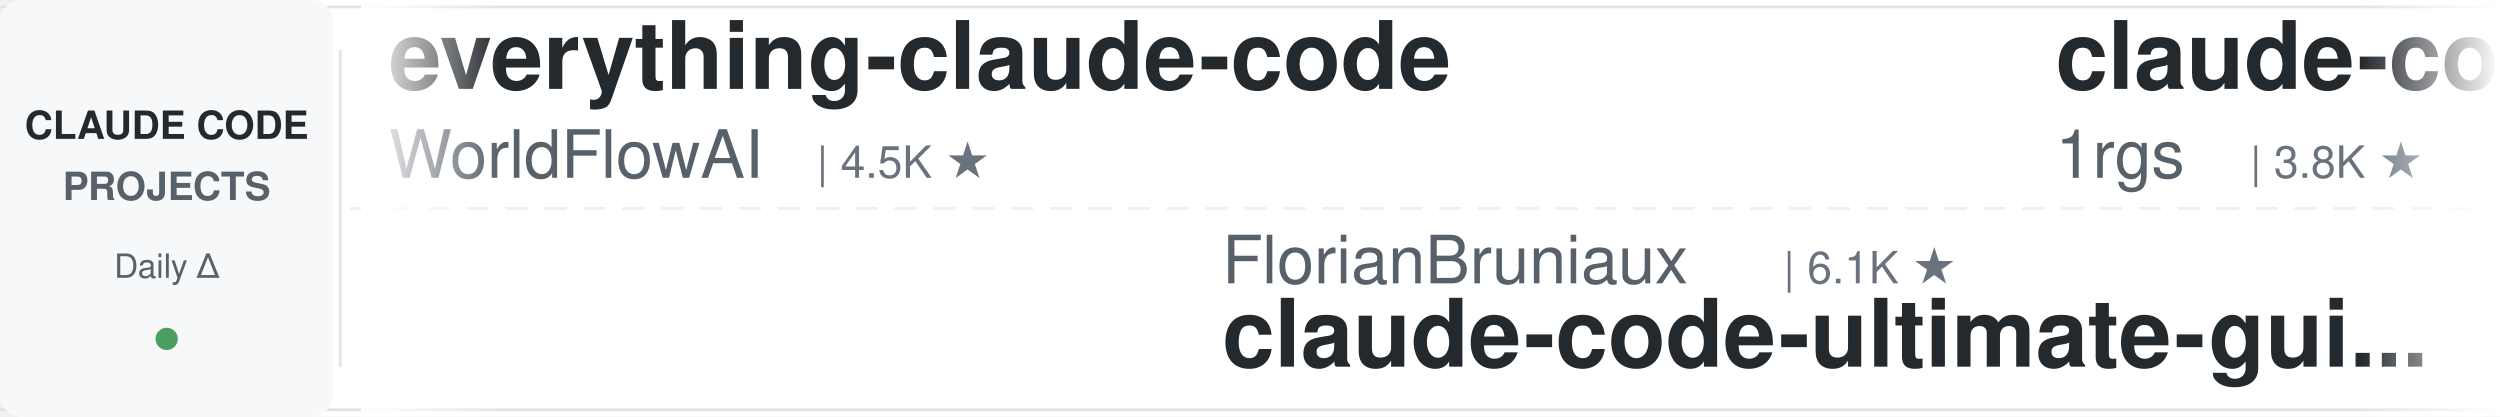
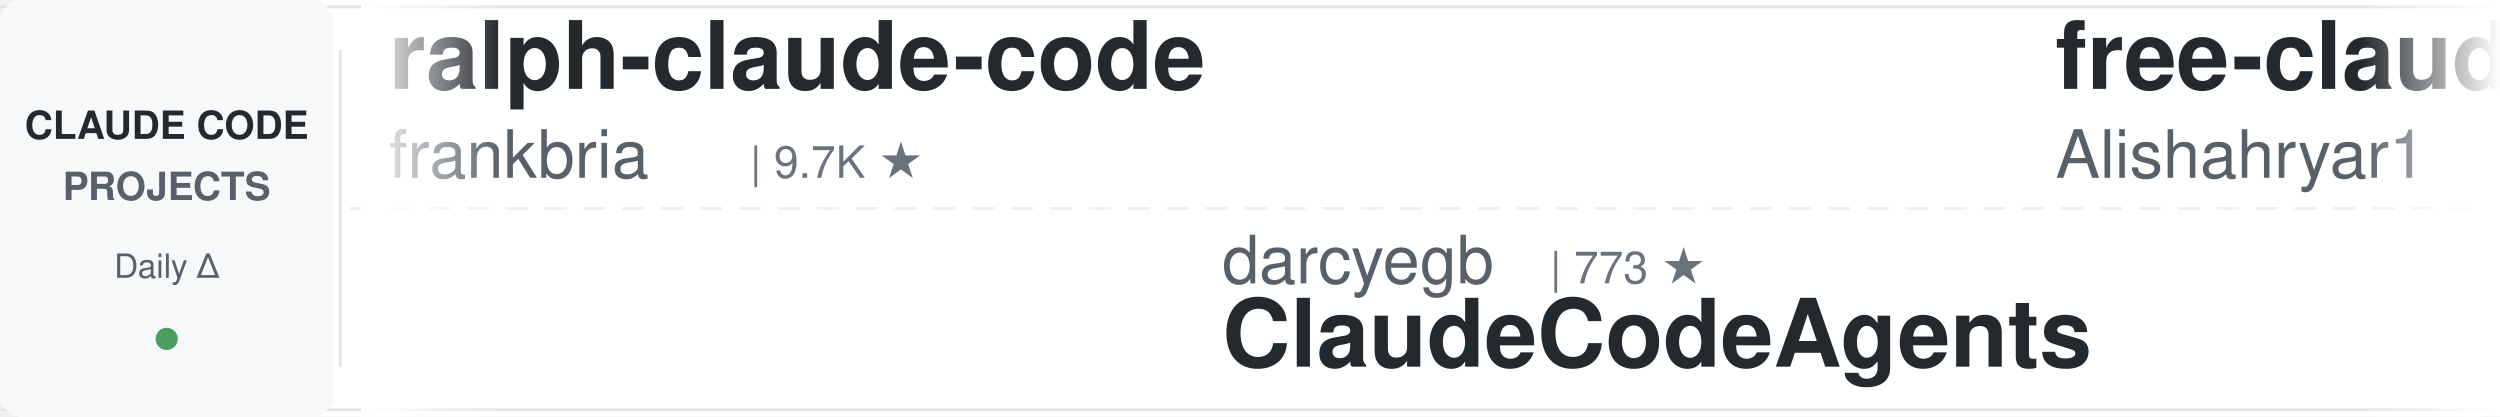
<svg xmlns="http://www.w3.org/2000/svg" width="900" height="150">
  <defs>
    <linearGradient id="leftFade" x1="0%" y1="0%" x2="100%" y2="0%">
      <stop offset="0%" style="stop-color:#ffffff;stop-opacity:1" />
      <stop offset="100%" style="stop-color:#ffffff;stop-opacity:0" />
    </linearGradient>
    <linearGradient id="rightFade" x1="0%" y1="0%" x2="100%" y2="0%">
      <stop offset="0%" style="stop-color:#ffffff;stop-opacity:0" />
      <stop offset="100%" style="stop-color:#ffffff;stop-opacity:1" />
    </linearGradient>
  </defs>
  <rect width="900" height="150" fill="#ffffff" rx="8" />
  <rect x="0" y="2" width="900" height="1" fill="#e1e4e8" />
  <rect x="0" y="147" width="900" height="1" fill="#e1e4e8" />
  <line x1="0" y1="75" x2="900" y2="75" stroke="#e1e4e8" stroke-width="1" stroke-dasharray="8 6" opacity="0.6" />
  <rect x="0" y="0" width="120" height="150" fill="#f6f8fa" rx="8" />
  <text x="60" y="50" font-family="-apple-system, BlinkMacSystemFont, 'Segoe UI', Helvetica, Arial, sans-serif" font-size="14" font-weight="600" fill="#24292e" text-anchor="middle">CLAUDE CODE</text>
  <text x="60" y="72" font-family="-apple-system, BlinkMacSystemFont, 'Segoe UI', Helvetica, Arial, sans-serif" font-size="14" font-weight="600" fill="#586069" text-anchor="middle">PROJECTS</text>
  <text x="60" y="100" font-family="-apple-system, BlinkMacSystemFont, 'Segoe UI', Helvetica, Arial, sans-serif" font-size="12" font-weight="500" fill="#586069" text-anchor="middle">Daily Δ</text>
  <circle cx="60" cy="122" r="4" fill="#22863a" opacity="0.8" />
  <rect x="122" y="18" width="1" height="114" fill="#e1e4e8" />
  <clipPath id="tickerClip">
    <rect x="130" y="0" width="770" height="150" />
  </clipPath>
  <g clip-path="url(#tickerClip)">
    <g id="tickerItems">
      <animateTransform attributeName="transform" attributeType="XML" type="translate" from="0 0" to="-3000 0" dur="54s" repeatCount="indefinite" />
      <g transform="translate(0, 0)">
-         <text x="140" y="32" font-family="-apple-system, BlinkMacSystemFont, 'Segoe UI', Helvetica, Arial, sans-serif" font-size="34" font-weight="600" fill="#24292e">everything-claude-code</text>
-         <text x="140" y="64" font-family="-apple-system, BlinkMacSystemFont, 'Segoe UI', Helvetica, Arial, sans-serif" font-size="24" font-weight="400" fill="#586069">WorldFlowAI</text>
-         <text x="294" y="64" font-family="-apple-system, BlinkMacSystemFont, 'Segoe UI', Helvetica, Arial, sans-serif" font-size="16" font-weight="500" fill="#6a737d">| 4.5K ★</text>
+         <text x="140" y="32" font-family="-apple-system, BlinkMacSystemFont, 'Segoe UI', Helvetica, Arial, sans-serif" font-size="34" font-weight="600" fill="#24292e">ralph-claude-code</text>
+         <text x="140" y="64" font-family="-apple-system, BlinkMacSystemFont, 'Segoe UI', Helvetica, Arial, sans-serif" font-size="24" font-weight="400" fill="#586069">frankbria</text>
+         <text x="270" y="64" font-family="-apple-system, BlinkMacSystemFont, 'Segoe UI', Helvetica, Arial, sans-serif" font-size="16" font-weight="500" fill="#6a737d">| 9.7K ★</text>
      </g>
      <g transform="translate(300, 0)">
-         <text x="140" y="102" font-family="-apple-system, BlinkMacSystemFont, 'Segoe UI', Helvetica, Arial, sans-serif" font-size="24" font-weight="400" fill="#586069">FlorianBruniaux</text>
-         <text x="342" y="102" font-family="-apple-system, BlinkMacSystemFont, 'Segoe UI', Helvetica, Arial, sans-serif" font-size="16" font-weight="500" fill="#6a737d">| 6.1K ★</text>
-         <text x="140" y="132" font-family="-apple-system, BlinkMacSystemFont, 'Segoe UI', Helvetica, Arial, sans-serif" font-size="34" font-weight="600" fill="#24292e">claude-code-ultimate-gui...</text>
+         <text x="140" y="102" font-family="-apple-system, BlinkMacSystemFont, 'Segoe UI', Helvetica, Arial, sans-serif" font-size="24" font-weight="400" fill="#586069">darcyegb</text>
+         <text x="258" y="102" font-family="-apple-system, BlinkMacSystemFont, 'Segoe UI', Helvetica, Arial, sans-serif" font-size="16" font-weight="500" fill="#6a737d">| 773 ★</text>
+         <text x="140" y="132" font-family="-apple-system, BlinkMacSystemFont, 'Segoe UI', Helvetica, Arial, sans-serif" font-size="34" font-weight="600" fill="#24292e">ClaudeCodeAgents</text>
      </g>
      <g transform="translate(600, 0)">
-         <text x="140" y="32" font-family="-apple-system, BlinkMacSystemFont, 'Segoe UI', Helvetica, Arial, sans-serif" font-size="34" font-weight="600" fill="#24292e">claude-code-proxy</text>
-         <text x="140" y="64" font-family="-apple-system, BlinkMacSystemFont, 'Segoe UI', Helvetica, Arial, sans-serif" font-size="24" font-weight="400" fill="#586069">1rgs</text>
-         <text x="210" y="64" font-family="-apple-system, BlinkMacSystemFont, 'Segoe UI', Helvetica, Arial, sans-serif" font-size="16" font-weight="500" fill="#6a737d">| 3.8K ★</text>
+         <text x="140" y="32" font-family="-apple-system, BlinkMacSystemFont, 'Segoe UI', Helvetica, Arial, sans-serif" font-size="34" font-weight="600" fill="#24292e">free-claude-code</text>
+         <text x="140" y="64" font-family="-apple-system, BlinkMacSystemFont, 'Segoe UI', Helvetica, Arial, sans-serif" font-size="24" font-weight="400" fill="#586069">Alishahryar1</text>
+         <text x="306" y="64" font-family="-apple-system, BlinkMacSystemFont, 'Segoe UI', Helvetica, Arial, sans-serif" font-size="16" font-weight="500" fill="#6a737d">| 58.1K ★</text>
      </g>
      <g transform="translate(900, 0)">
-         <text x="140" y="102" font-family="-apple-system, BlinkMacSystemFont, 'Segoe UI', Helvetica, Arial, sans-serif" font-size="24" font-weight="400" fill="#586069">liuup</text>
-         <text x="222" y="102" font-family="-apple-system, BlinkMacSystemFont, 'Segoe UI', Helvetica, Arial, sans-serif" font-size="16" font-weight="500" fill="#6a737d">| 4.0K ★</text>
-         <text x="140" y="132" font-family="-apple-system, BlinkMacSystemFont, 'Segoe UI', Helvetica, Arial, sans-serif" font-size="34" font-weight="600" fill="#24292e">claude-code-analysis</text>
+         <text x="140" y="102" font-family="-apple-system, BlinkMacSystemFont, 'Segoe UI', Helvetica, Arial, sans-serif" font-size="24" font-weight="400" fill="#586069">oboard</text>
+         <text x="234" y="102" font-family="-apple-system, BlinkMacSystemFont, 'Segoe UI', Helvetica, Arial, sans-serif" font-size="16" font-weight="500" fill="#6a737d">| 3.3K ★</text>
+         <text x="140" y="132" font-family="-apple-system, BlinkMacSystemFont, 'Segoe UI', Helvetica, Arial, sans-serif" font-size="34" font-weight="600" fill="#24292e">claude-code-rev</text>
      </g>
      <g transform="translate(1200, 0)">
-         <text x="140" y="32" font-family="-apple-system, BlinkMacSystemFont, 'Segoe UI', Helvetica, Arial, sans-serif" font-size="34" font-weight="600" fill="#24292e">Auto-claude-code-researc...</text>
-         <text x="140" y="64" font-family="-apple-system, BlinkMacSystemFont, 'Segoe UI', Helvetica, Arial, sans-serif" font-size="24" font-weight="400" fill="#586069">wanshuiyin</text>
-         <text x="282" y="64" font-family="-apple-system, BlinkMacSystemFont, 'Segoe UI', Helvetica, Arial, sans-serif" font-size="16" font-weight="500" fill="#6a737d">| 17.3K ★</text>
-       </g>
-       <g transform="translate(1500, 0)">
-         <text x="140" y="102" font-family="-apple-system, BlinkMacSystemFont, 'Segoe UI', Helvetica, Arial, sans-serif" font-size="24" font-weight="400" fill="#586069">edmund-io</text>
-         <text x="270" y="102" font-family="-apple-system, BlinkMacSystemFont, 'Segoe UI', Helvetica, Arial, sans-serif" font-size="16" font-weight="500" fill="#6a737d">| 1.5K ★</text>
-         <text x="140" y="132" font-family="-apple-system, BlinkMacSystemFont, 'Segoe UI', Helvetica, Arial, sans-serif" font-size="34" font-weight="600" fill="#24292e">edmunds-claude-code</text>
-       </g>
-       <g transform="translate(1800, 0)">
        <text x="140" y="32" font-family="-apple-system, BlinkMacSystemFont, 'Segoe UI', Helvetica, Arial, sans-serif" font-size="34" font-weight="600" fill="#24292e">claude-code-cheat-sheet</text>
        <text x="140" y="64" font-family="-apple-system, BlinkMacSystemFont, 'Segoe UI', Helvetica, Arial, sans-serif" font-size="24" font-weight="400" fill="#586069">Njengah</text>
        <text x="246" y="64" font-family="-apple-system, BlinkMacSystemFont, 'Segoe UI', Helvetica, Arial, sans-serif" font-size="16" font-weight="500" fill="#6a737d">| 1.9K ★</text>
      </g>
+       <g transform="translate(1500, 0)">
+         <text x="140" y="102" font-family="-apple-system, BlinkMacSystemFont, 'Segoe UI', Helvetica, Arial, sans-serif" font-size="24" font-weight="400" fill="#586069">wanshuiyin</text>
+         <text x="282" y="102" font-family="-apple-system, BlinkMacSystemFont, 'Segoe UI', Helvetica, Arial, sans-serif" font-size="16" font-weight="500" fill="#6a737d">| 17.3K ★</text>
+         <text x="140" y="132" font-family="-apple-system, BlinkMacSystemFont, 'Segoe UI', Helvetica, Arial, sans-serif" font-size="34" font-weight="600" fill="#24292e">Auto-claude-code-researc...</text>
+       </g>
+       <g transform="translate(1800, 0)">
+         <text x="140" y="32" font-family="-apple-system, BlinkMacSystemFont, 'Segoe UI', Helvetica, Arial, sans-serif" font-size="34" font-weight="600" fill="#24292e">claude-code-engineering</text>
+         <text x="140" y="64" font-family="-apple-system, BlinkMacSystemFont, 'Segoe UI', Helvetica, Arial, sans-serif" font-size="24" font-weight="400" fill="#586069">huangjia2019</text>
+         <text x="306" y="64" font-family="-apple-system, BlinkMacSystemFont, 'Segoe UI', Helvetica, Arial, sans-serif" font-size="16" font-weight="500" fill="#6a737d">| 1.1K ★</text>
+       </g>
      <g transform="translate(2100, 0)">
-         <text x="140" y="102" font-family="-apple-system, BlinkMacSystemFont, 'Segoe UI', Helvetica, Arial, sans-serif" font-size="24" font-weight="400" fill="#586069">overwirehq</text>
-         <text x="282" y="102" font-family="-apple-system, BlinkMacSystemFont, 'Segoe UI', Helvetica, Arial, sans-serif" font-size="16" font-weight="500" fill="#6a737d">| 2.8K ★</text>
-         <text x="140" y="132" font-family="-apple-system, BlinkMacSystemFont, 'Segoe UI', Helvetica, Arial, sans-serif" font-size="34" font-weight="600" fill="#24292e">claude-code-telegram</text>
+         <text x="140" y="102" font-family="-apple-system, BlinkMacSystemFont, 'Segoe UI', Helvetica, Arial, sans-serif" font-size="24" font-weight="400" fill="#586069">andrew-kramer-inno</text>
+         <text x="378" y="102" font-family="-apple-system, BlinkMacSystemFont, 'Segoe UI', Helvetica, Arial, sans-serif" font-size="16" font-weight="500" fill="#6a737d">| 593 ★</text>
+         <text x="140" y="132" font-family="-apple-system, BlinkMacSystemFont, 'Segoe UI', Helvetica, Arial, sans-serif" font-size="34" font-weight="600" fill="#24292e">claude-code-source-build</text>
      </g>
      <g transform="translate(2400, 0)">
-         <text x="140" y="32" font-family="-apple-system, BlinkMacSystemFont, 'Segoe UI', Helvetica, Arial, sans-serif" font-size="34" font-weight="600" fill="#24292e">claude-code-rev</text>
-         <text x="140" y="64" font-family="-apple-system, BlinkMacSystemFont, 'Segoe UI', Helvetica, Arial, sans-serif" font-size="24" font-weight="400" fill="#586069">oboard</text>
-         <text x="234" y="64" font-family="-apple-system, BlinkMacSystemFont, 'Segoe UI', Helvetica, Arial, sans-serif" font-size="16" font-weight="500" fill="#6a737d">| 3.3K ★</text>
+         <text x="140" y="32" font-family="-apple-system, BlinkMacSystemFont, 'Segoe UI', Helvetica, Arial, sans-serif" font-size="34" font-weight="600" fill="#24292e">claude-code-infrastructu...</text>
+         <text x="140" y="64" font-family="-apple-system, BlinkMacSystemFont, 'Segoe UI', Helvetica, Arial, sans-serif" font-size="24" font-weight="400" fill="#586069">diet103</text>
+         <text x="246" y="64" font-family="-apple-system, BlinkMacSystemFont, 'Segoe UI', Helvetica, Arial, sans-serif" font-size="16" font-weight="500" fill="#6a737d">| 10.0K ★</text>
      </g>
      <g transform="translate(2700, 0)">
-         <text x="140" y="102" font-family="-apple-system, BlinkMacSystemFont, 'Segoe UI', Helvetica, Arial, sans-serif" font-size="24" font-weight="400" fill="#586069">musistudio</text>
-         <text x="282" y="102" font-family="-apple-system, BlinkMacSystemFont, 'Segoe UI', Helvetica, Arial, sans-serif" font-size="16" font-weight="500" fill="#6a737d">| 37.6K ★</text>
-         <text x="140" y="132" font-family="-apple-system, BlinkMacSystemFont, 'Segoe UI', Helvetica, Arial, sans-serif" font-size="34" font-weight="600" fill="#24292e">claude-code-router</text>
+         <text x="140" y="102" font-family="-apple-system, BlinkMacSystemFont, 'Segoe UI', Helvetica, Arial, sans-serif" font-size="24" font-weight="400" fill="#586069">centminmod</text>
+         <text x="282" y="102" font-family="-apple-system, BlinkMacSystemFont, 'Segoe UI', Helvetica, Arial, sans-serif" font-size="16" font-weight="500" fill="#6a737d">| 2.7K ★</text>
+         <text x="140" y="132" font-family="-apple-system, BlinkMacSystemFont, 'Segoe UI', Helvetica, Arial, sans-serif" font-size="34" font-weight="600" fill="#24292e">my-claude-code-setup</text>
      </g>
      <g transform="translate(3000, 0)">
-         <text x="140" y="32" font-family="-apple-system, BlinkMacSystemFont, 'Segoe UI', Helvetica, Arial, sans-serif" font-size="34" font-weight="600" fill="#24292e">everything-claude-code</text>
-         <text x="140" y="64" font-family="-apple-system, BlinkMacSystemFont, 'Segoe UI', Helvetica, Arial, sans-serif" font-size="24" font-weight="400" fill="#586069">WorldFlowAI</text>
-         <text x="294" y="64" font-family="-apple-system, BlinkMacSystemFont, 'Segoe UI', Helvetica, Arial, sans-serif" font-size="16" font-weight="500" fill="#6a737d">| 4.5K ★</text>
+         <text x="140" y="32" font-family="-apple-system, BlinkMacSystemFont, 'Segoe UI', Helvetica, Arial, sans-serif" font-size="34" font-weight="600" fill="#24292e">ralph-claude-code</text>
+         <text x="140" y="64" font-family="-apple-system, BlinkMacSystemFont, 'Segoe UI', Helvetica, Arial, sans-serif" font-size="24" font-weight="400" fill="#586069">frankbria</text>
+         <text x="270" y="64" font-family="-apple-system, BlinkMacSystemFont, 'Segoe UI', Helvetica, Arial, sans-serif" font-size="16" font-weight="500" fill="#6a737d">| 9.7K ★</text>
      </g>
      <g transform="translate(3300, 0)">
-         <text x="140" y="102" font-family="-apple-system, BlinkMacSystemFont, 'Segoe UI', Helvetica, Arial, sans-serif" font-size="24" font-weight="400" fill="#586069">FlorianBruniaux</text>
-         <text x="342" y="102" font-family="-apple-system, BlinkMacSystemFont, 'Segoe UI', Helvetica, Arial, sans-serif" font-size="16" font-weight="500" fill="#6a737d">| 6.1K ★</text>
-         <text x="140" y="132" font-family="-apple-system, BlinkMacSystemFont, 'Segoe UI', Helvetica, Arial, sans-serif" font-size="34" font-weight="600" fill="#24292e">claude-code-ultimate-gui...</text>
+         <text x="140" y="102" font-family="-apple-system, BlinkMacSystemFont, 'Segoe UI', Helvetica, Arial, sans-serif" font-size="24" font-weight="400" fill="#586069">darcyegb</text>
+         <text x="258" y="102" font-family="-apple-system, BlinkMacSystemFont, 'Segoe UI', Helvetica, Arial, sans-serif" font-size="16" font-weight="500" fill="#6a737d">| 773 ★</text>
+         <text x="140" y="132" font-family="-apple-system, BlinkMacSystemFont, 'Segoe UI', Helvetica, Arial, sans-serif" font-size="34" font-weight="600" fill="#24292e">ClaudeCodeAgents</text>
      </g>
      <g transform="translate(3600, 0)">
-         <text x="140" y="32" font-family="-apple-system, BlinkMacSystemFont, 'Segoe UI', Helvetica, Arial, sans-serif" font-size="34" font-weight="600" fill="#24292e">claude-code-proxy</text>
-         <text x="140" y="64" font-family="-apple-system, BlinkMacSystemFont, 'Segoe UI', Helvetica, Arial, sans-serif" font-size="24" font-weight="400" fill="#586069">1rgs</text>
-         <text x="210" y="64" font-family="-apple-system, BlinkMacSystemFont, 'Segoe UI', Helvetica, Arial, sans-serif" font-size="16" font-weight="500" fill="#6a737d">| 3.8K ★</text>
+         <text x="140" y="32" font-family="-apple-system, BlinkMacSystemFont, 'Segoe UI', Helvetica, Arial, sans-serif" font-size="34" font-weight="600" fill="#24292e">free-claude-code</text>
+         <text x="140" y="64" font-family="-apple-system, BlinkMacSystemFont, 'Segoe UI', Helvetica, Arial, sans-serif" font-size="24" font-weight="400" fill="#586069">Alishahryar1</text>
+         <text x="306" y="64" font-family="-apple-system, BlinkMacSystemFont, 'Segoe UI', Helvetica, Arial, sans-serif" font-size="16" font-weight="500" fill="#6a737d">| 58.1K ★</text>
      </g>
      <g transform="translate(3900, 0)">
-         <text x="140" y="102" font-family="-apple-system, BlinkMacSystemFont, 'Segoe UI', Helvetica, Arial, sans-serif" font-size="24" font-weight="400" fill="#586069">liuup</text>
-         <text x="222" y="102" font-family="-apple-system, BlinkMacSystemFont, 'Segoe UI', Helvetica, Arial, sans-serif" font-size="16" font-weight="500" fill="#6a737d">| 4.0K ★</text>
-         <text x="140" y="132" font-family="-apple-system, BlinkMacSystemFont, 'Segoe UI', Helvetica, Arial, sans-serif" font-size="34" font-weight="600" fill="#24292e">claude-code-analysis</text>
+         <text x="140" y="102" font-family="-apple-system, BlinkMacSystemFont, 'Segoe UI', Helvetica, Arial, sans-serif" font-size="24" font-weight="400" fill="#586069">oboard</text>
+         <text x="234" y="102" font-family="-apple-system, BlinkMacSystemFont, 'Segoe UI', Helvetica, Arial, sans-serif" font-size="16" font-weight="500" fill="#6a737d">| 3.3K ★</text>
+         <text x="140" y="132" font-family="-apple-system, BlinkMacSystemFont, 'Segoe UI', Helvetica, Arial, sans-serif" font-size="34" font-weight="600" fill="#24292e">claude-code-rev</text>
      </g>
    </g>
  </g>
  <rect x="130" y="0" width="50" height="150" fill="url(#leftFade)" />
  <rect x="850" y="0" width="50" height="150" fill="url(#rightFade)" />
</svg>
